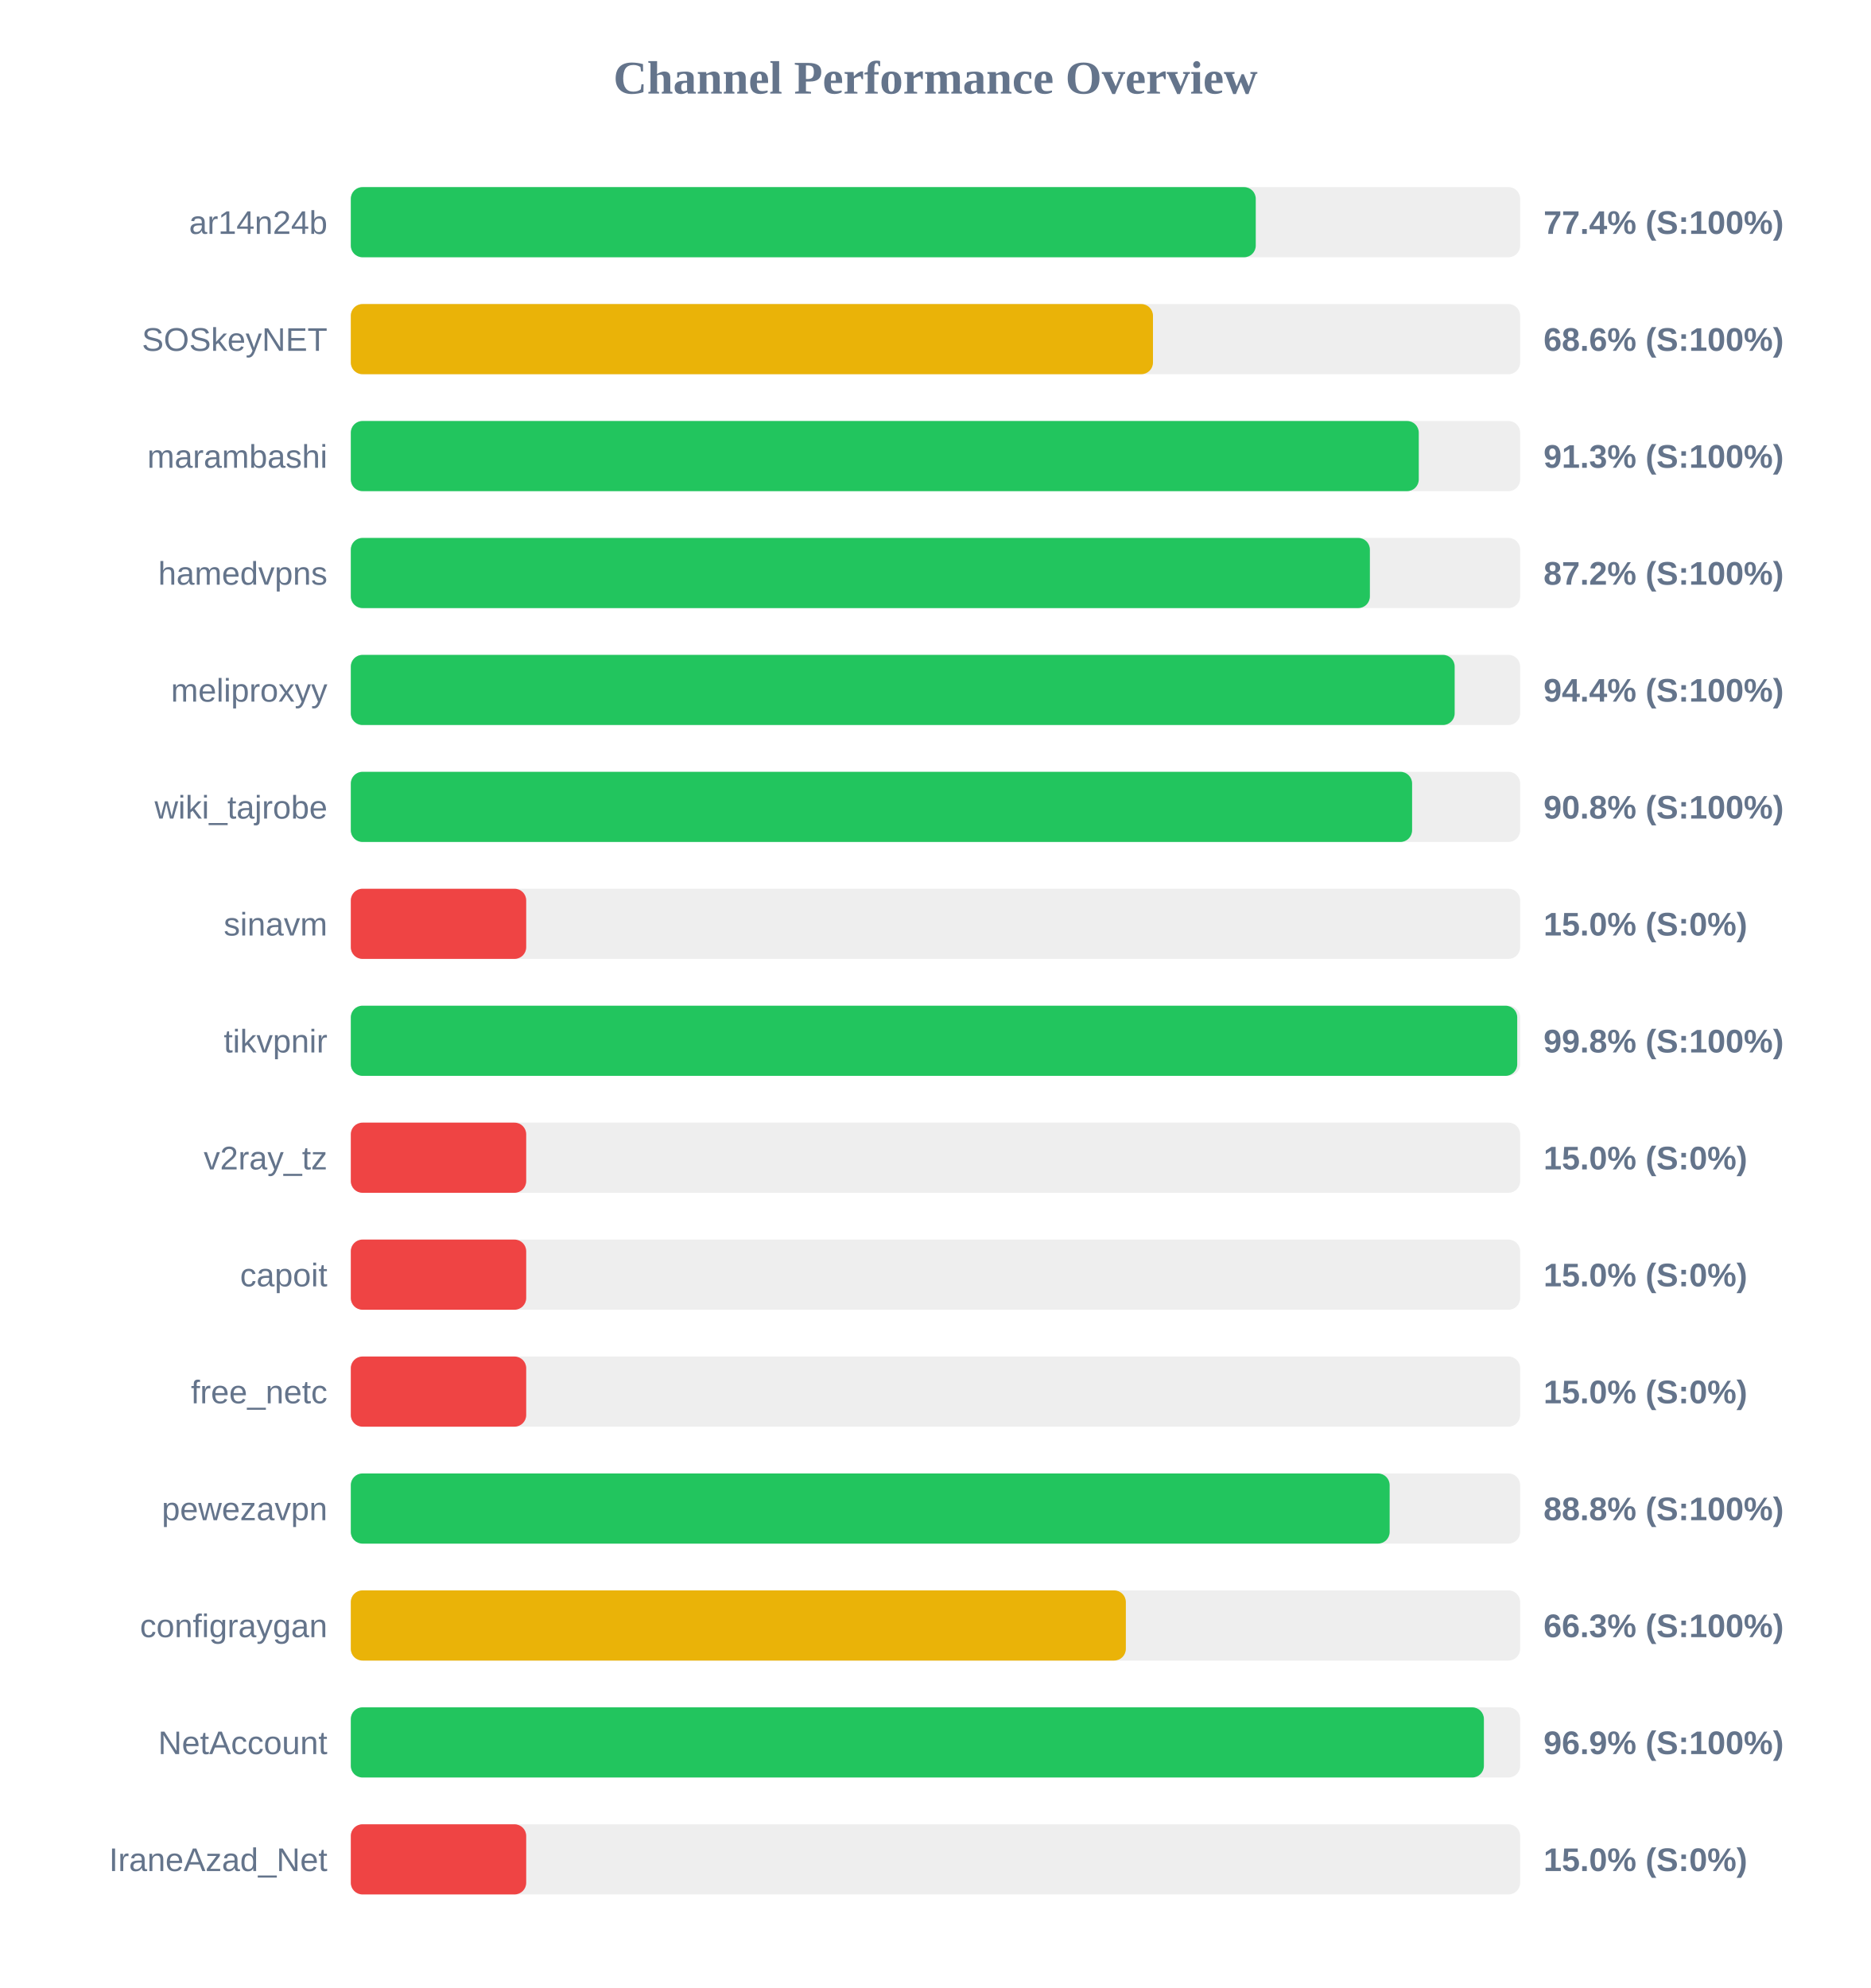
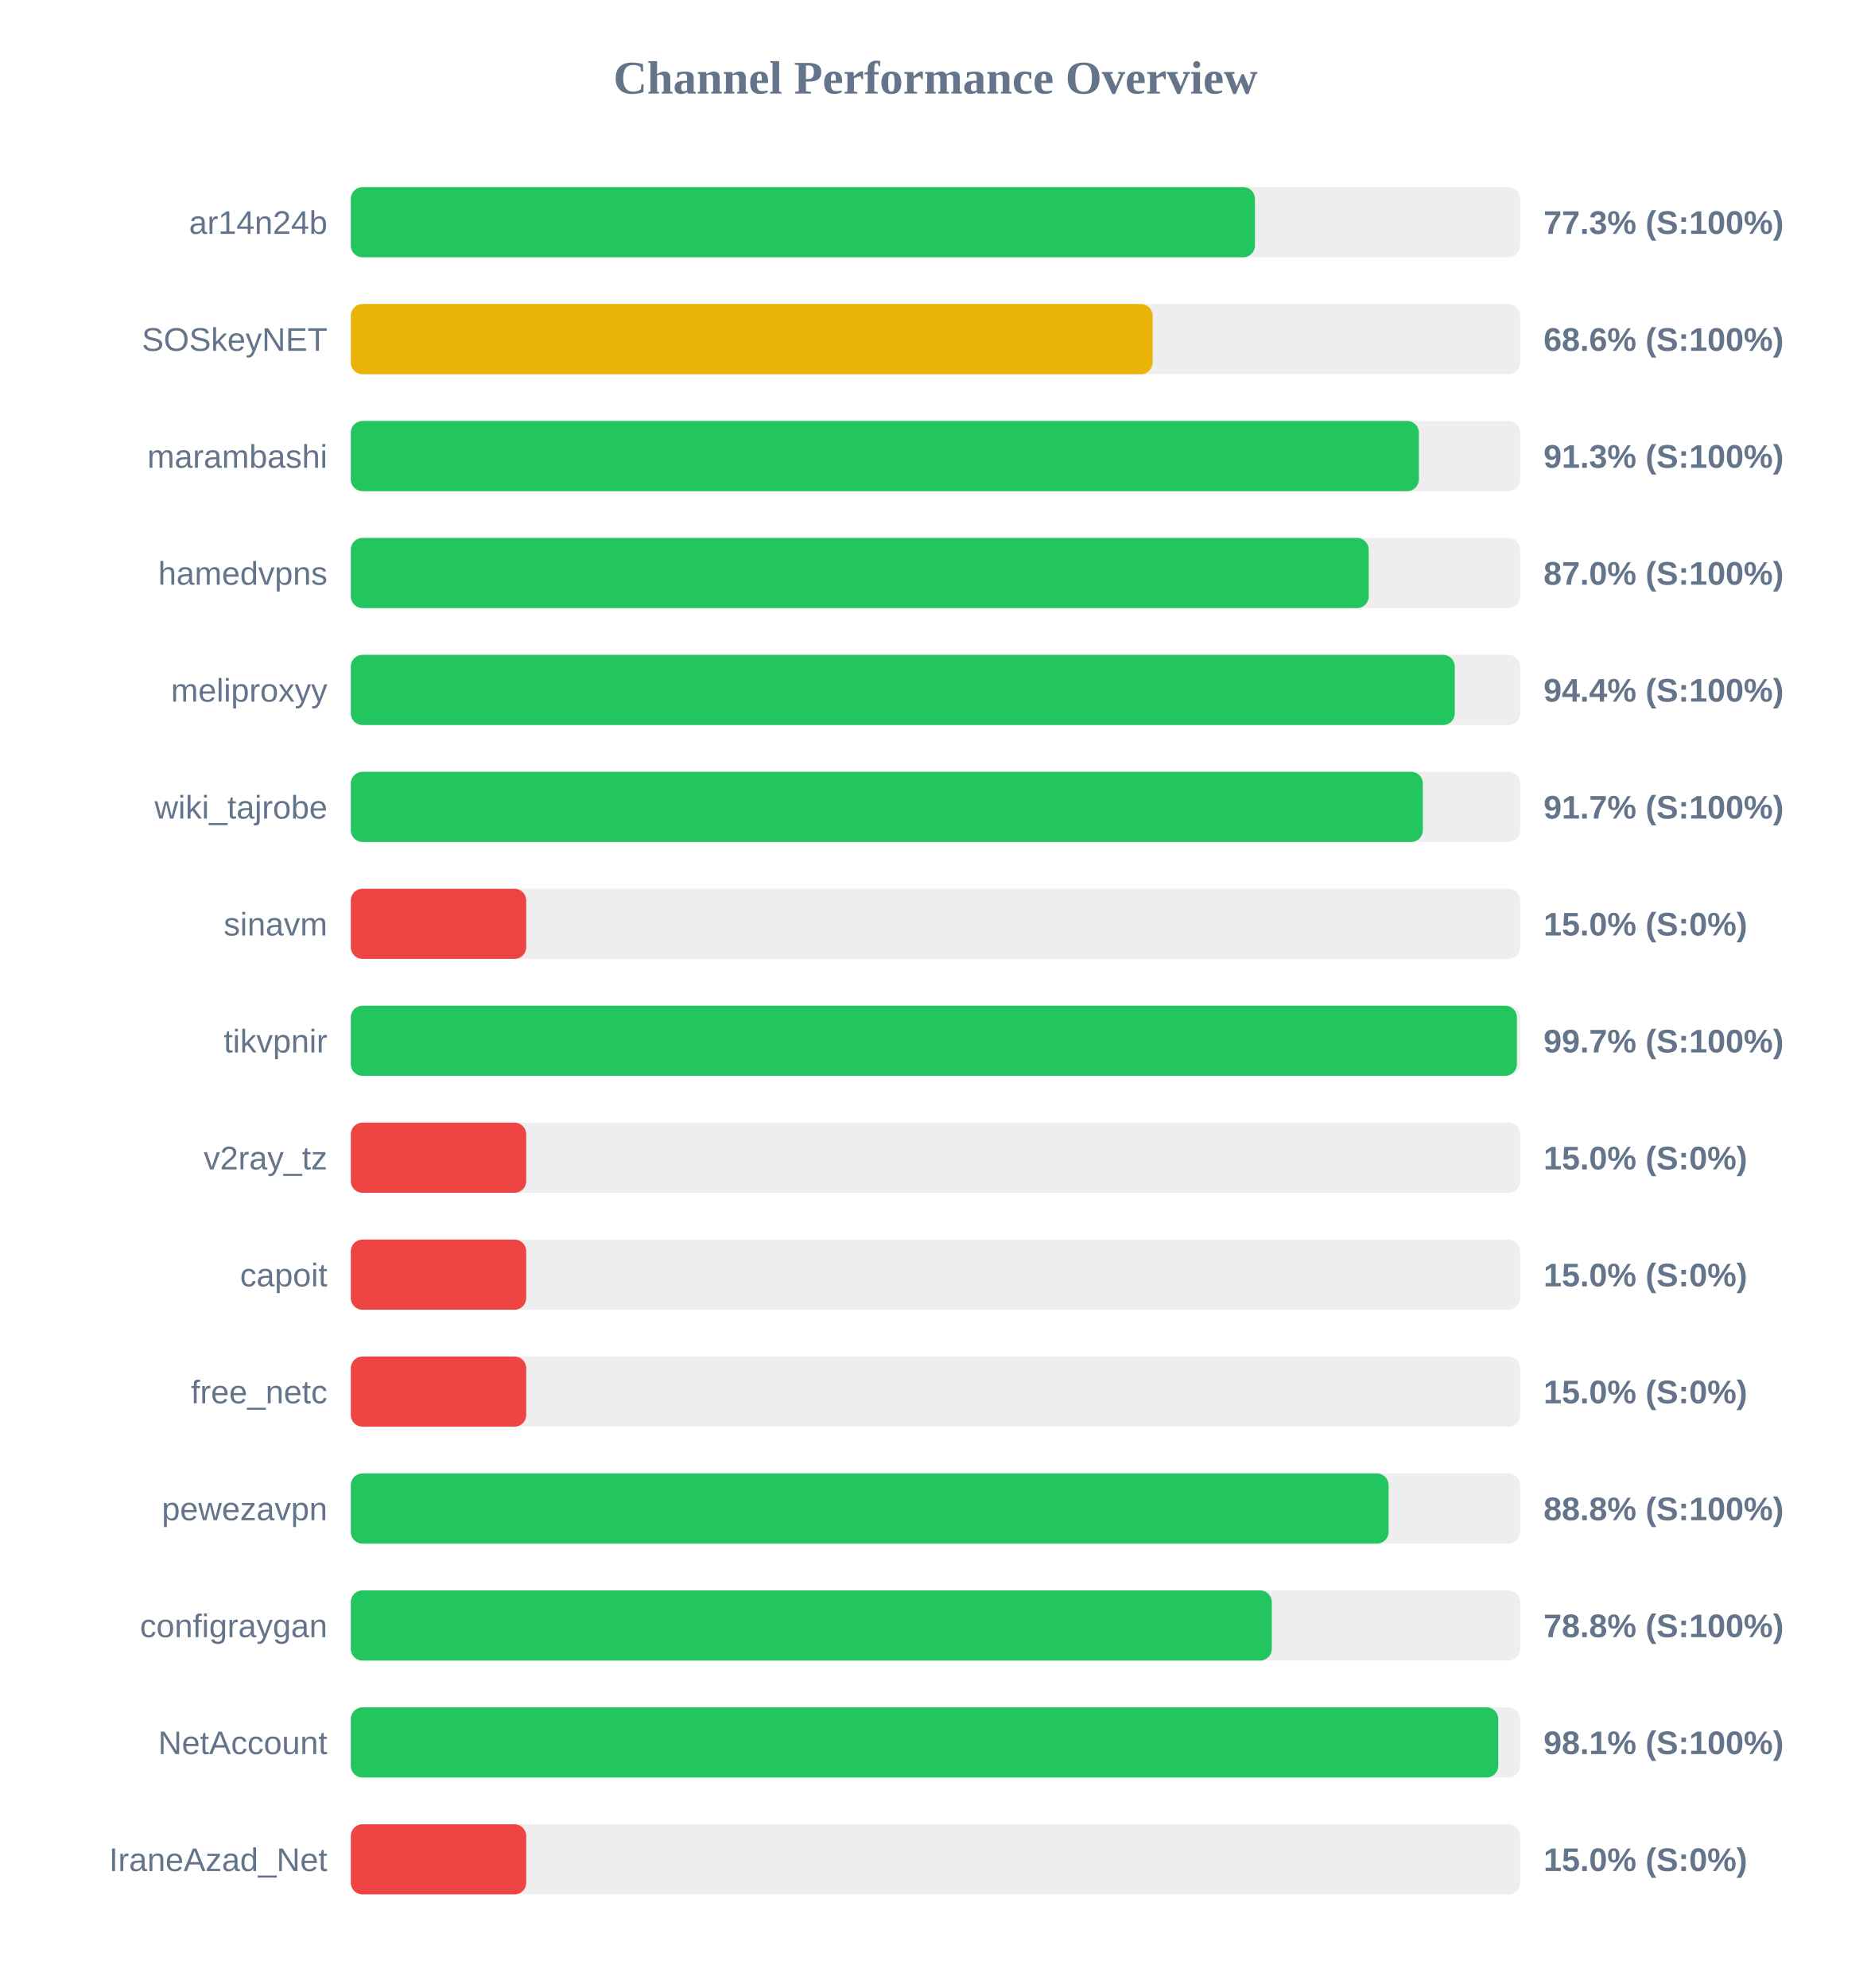
<svg xmlns="http://www.w3.org/2000/svg" width="800" height="850" version="1.1">
  <style>
        .row { font: 14px Arial; fill: #64748b; }
        .score { font: bold 14px Arial; fill: #64748b; }
    </style>
  <text x="400" y="40" text-anchor="middle" font-size="20px" font-weight="bold" fill="#64748b">Channel Performance Overview</text>
  <rect x="150" y="80" width="500" height="30" fill="#eee" rx="5" />
-   <rect x="150" y="80" width="386.95" height="30" fill="#22c55e" rx="5" />
+   <rect x="150" y="80" width="386.6" height="30" fill="#22c55e" rx="5" />
  <text x="140" y="100" text-anchor="end" class="row">ar14n24b</text>
-   <text x="660" y="100" text-anchor="start" class="score">77.4% (S:100%)</text>
+   <text x="660" y="100" text-anchor="start" class="score">77.3% (S:100%)</text>
  <rect x="150" y="130" width="500" height="30" fill="#eee" rx="5" />
-   <rect x="150" y="130" width="343.0" height="30" fill="#eab308" rx="5" />
+   <rect x="150" y="130" width="342.85" height="30" fill="#eab308" rx="5" />
  <text x="140" y="150" text-anchor="end" class="row">SOSkeyNET</text>
  <text x="660" y="150" text-anchor="start" class="score">68.6% (S:100%)</text>
  <rect x="150" y="180" width="500" height="30" fill="#eee" rx="5" />
-   <rect x="150" y="180" width="456.65" height="30" fill="#22c55e" rx="5" />
+   <rect x="150" y="180" width="456.7" height="30" fill="#22c55e" rx="5" />
  <text x="140" y="200" text-anchor="end" class="row">marambashi</text>
  <text x="660" y="200" text-anchor="start" class="score">91.3% (S:100%)</text>
  <rect x="150" y="230" width="500" height="30" fill="#eee" rx="5" />
-   <rect x="150" y="230" width="435.75" height="30" fill="#22c55e" rx="5" />
+   <rect x="150" y="230" width="435.25" height="30" fill="#22c55e" rx="5" />
  <text x="140" y="250" text-anchor="end" class="row">hamedvpns</text>
-   <text x="660" y="250" text-anchor="start" class="score">87.2% (S:100%)</text>
+   <text x="660" y="250" text-anchor="start" class="score">87.0% (S:100%)</text>
  <rect x="150" y="280" width="500" height="30" fill="#eee" rx="5" />
-   <rect x="150" y="280" width="472.0" height="30" fill="#22c55e" rx="5" />
+   <rect x="150" y="280" width="472.05" height="30" fill="#22c55e" rx="5" />
  <text x="140" y="300" text-anchor="end" class="row">meliproxyy</text>
  <text x="660" y="300" text-anchor="start" class="score">94.4% (S:100%)</text>
  <rect x="150" y="330" width="500" height="30" fill="#eee" rx="5" />
-   <rect x="150" y="330" width="453.8" height="30" fill="#22c55e" rx="5" />
+   <rect x="150" y="330" width="458.4" height="30" fill="#22c55e" rx="5" />
  <text x="140" y="350" text-anchor="end" class="row">wiki_tajrobe</text>
-   <text x="660" y="350" text-anchor="start" class="score">90.8% (S:100%)</text>
+   <text x="660" y="350" text-anchor="start" class="score">91.7% (S:100%)</text>
  <rect x="150" y="380" width="500" height="30" fill="#eee" rx="5" />
  <rect x="150" y="380" width="75.0" height="30" fill="#ef4444" rx="5" />
  <text x="140" y="400" text-anchor="end" class="row">sinavm</text>
  <text x="660" y="400" text-anchor="start" class="score">15.0% (S:0%)</text>
  <rect x="150" y="430" width="500" height="30" fill="#eee" rx="5" />
-   <rect x="150" y="430" width="498.75" height="30" fill="#22c55e" rx="5" />
+   <rect x="150" y="430" width="498.6" height="30" fill="#22c55e" rx="5" />
  <text x="140" y="450" text-anchor="end" class="row">tikvpnir</text>
-   <text x="660" y="450" text-anchor="start" class="score">99.8% (S:100%)</text>
+   <text x="660" y="450" text-anchor="start" class="score">99.7% (S:100%)</text>
  <rect x="150" y="480" width="500" height="30" fill="#eee" rx="5" />
  <rect x="150" y="480" width="75.0" height="30" fill="#ef4444" rx="5" />
  <text x="140" y="500" text-anchor="end" class="row">v2ray_tz</text>
  <text x="660" y="500" text-anchor="start" class="score">15.0% (S:0%)</text>
  <rect x="150" y="530" width="500" height="30" fill="#eee" rx="5" />
  <rect x="150" y="530" width="75.0" height="30" fill="#ef4444" rx="5" />
  <text x="140" y="550" text-anchor="end" class="row">capoit</text>
  <text x="660" y="550" text-anchor="start" class="score">15.0% (S:0%)</text>
  <rect x="150" y="580" width="500" height="30" fill="#eee" rx="5" />
  <rect x="150" y="580" width="75.0" height="30" fill="#ef4444" rx="5" />
  <text x="140" y="600" text-anchor="end" class="row">free_netc</text>
  <text x="660" y="600" text-anchor="start" class="score">15.0% (S:0%)</text>
  <rect x="150" y="630" width="500" height="30" fill="#eee" rx="5" />
-   <rect x="150" y="630" width="444.2" height="30" fill="#22c55e" rx="5" />
+   <rect x="150" y="630" width="443.75" height="30" fill="#22c55e" rx="5" />
  <text x="140" y="650" text-anchor="end" class="row">pewezavpn</text>
  <text x="660" y="650" text-anchor="start" class="score">88.8% (S:100%)</text>
  <rect x="150" y="680" width="500" height="30" fill="#eee" rx="5" />
-   <rect x="150" y="680" width="331.4" height="30" fill="#eab308" rx="5" />
+   <rect x="150" y="680" width="393.8" height="30" fill="#22c55e" rx="5" />
  <text x="140" y="700" text-anchor="end" class="row">configraygan</text>
-   <text x="660" y="700" text-anchor="start" class="score">66.3% (S:100%)</text>
+   <text x="660" y="700" text-anchor="start" class="score">78.8% (S:100%)</text>
  <rect x="150" y="730" width="500" height="30" fill="#eee" rx="5" />
-   <rect x="150" y="730" width="484.5" height="30" fill="#22c55e" rx="5" />
+   <rect x="150" y="730" width="490.65" height="30" fill="#22c55e" rx="5" />
  <text x="140" y="750" text-anchor="end" class="row">NetAccount</text>
-   <text x="660" y="750" text-anchor="start" class="score">96.9% (S:100%)</text>
+   <text x="660" y="750" text-anchor="start" class="score">98.1% (S:100%)</text>
  <rect x="150" y="780" width="500" height="30" fill="#eee" rx="5" />
  <rect x="150" y="780" width="75.0" height="30" fill="#ef4444" rx="5" />
  <text x="140" y="800" text-anchor="end" class="row">IraneAzad_Net</text>
  <text x="660" y="800" text-anchor="start" class="score">15.0% (S:0%)</text>
</svg>
